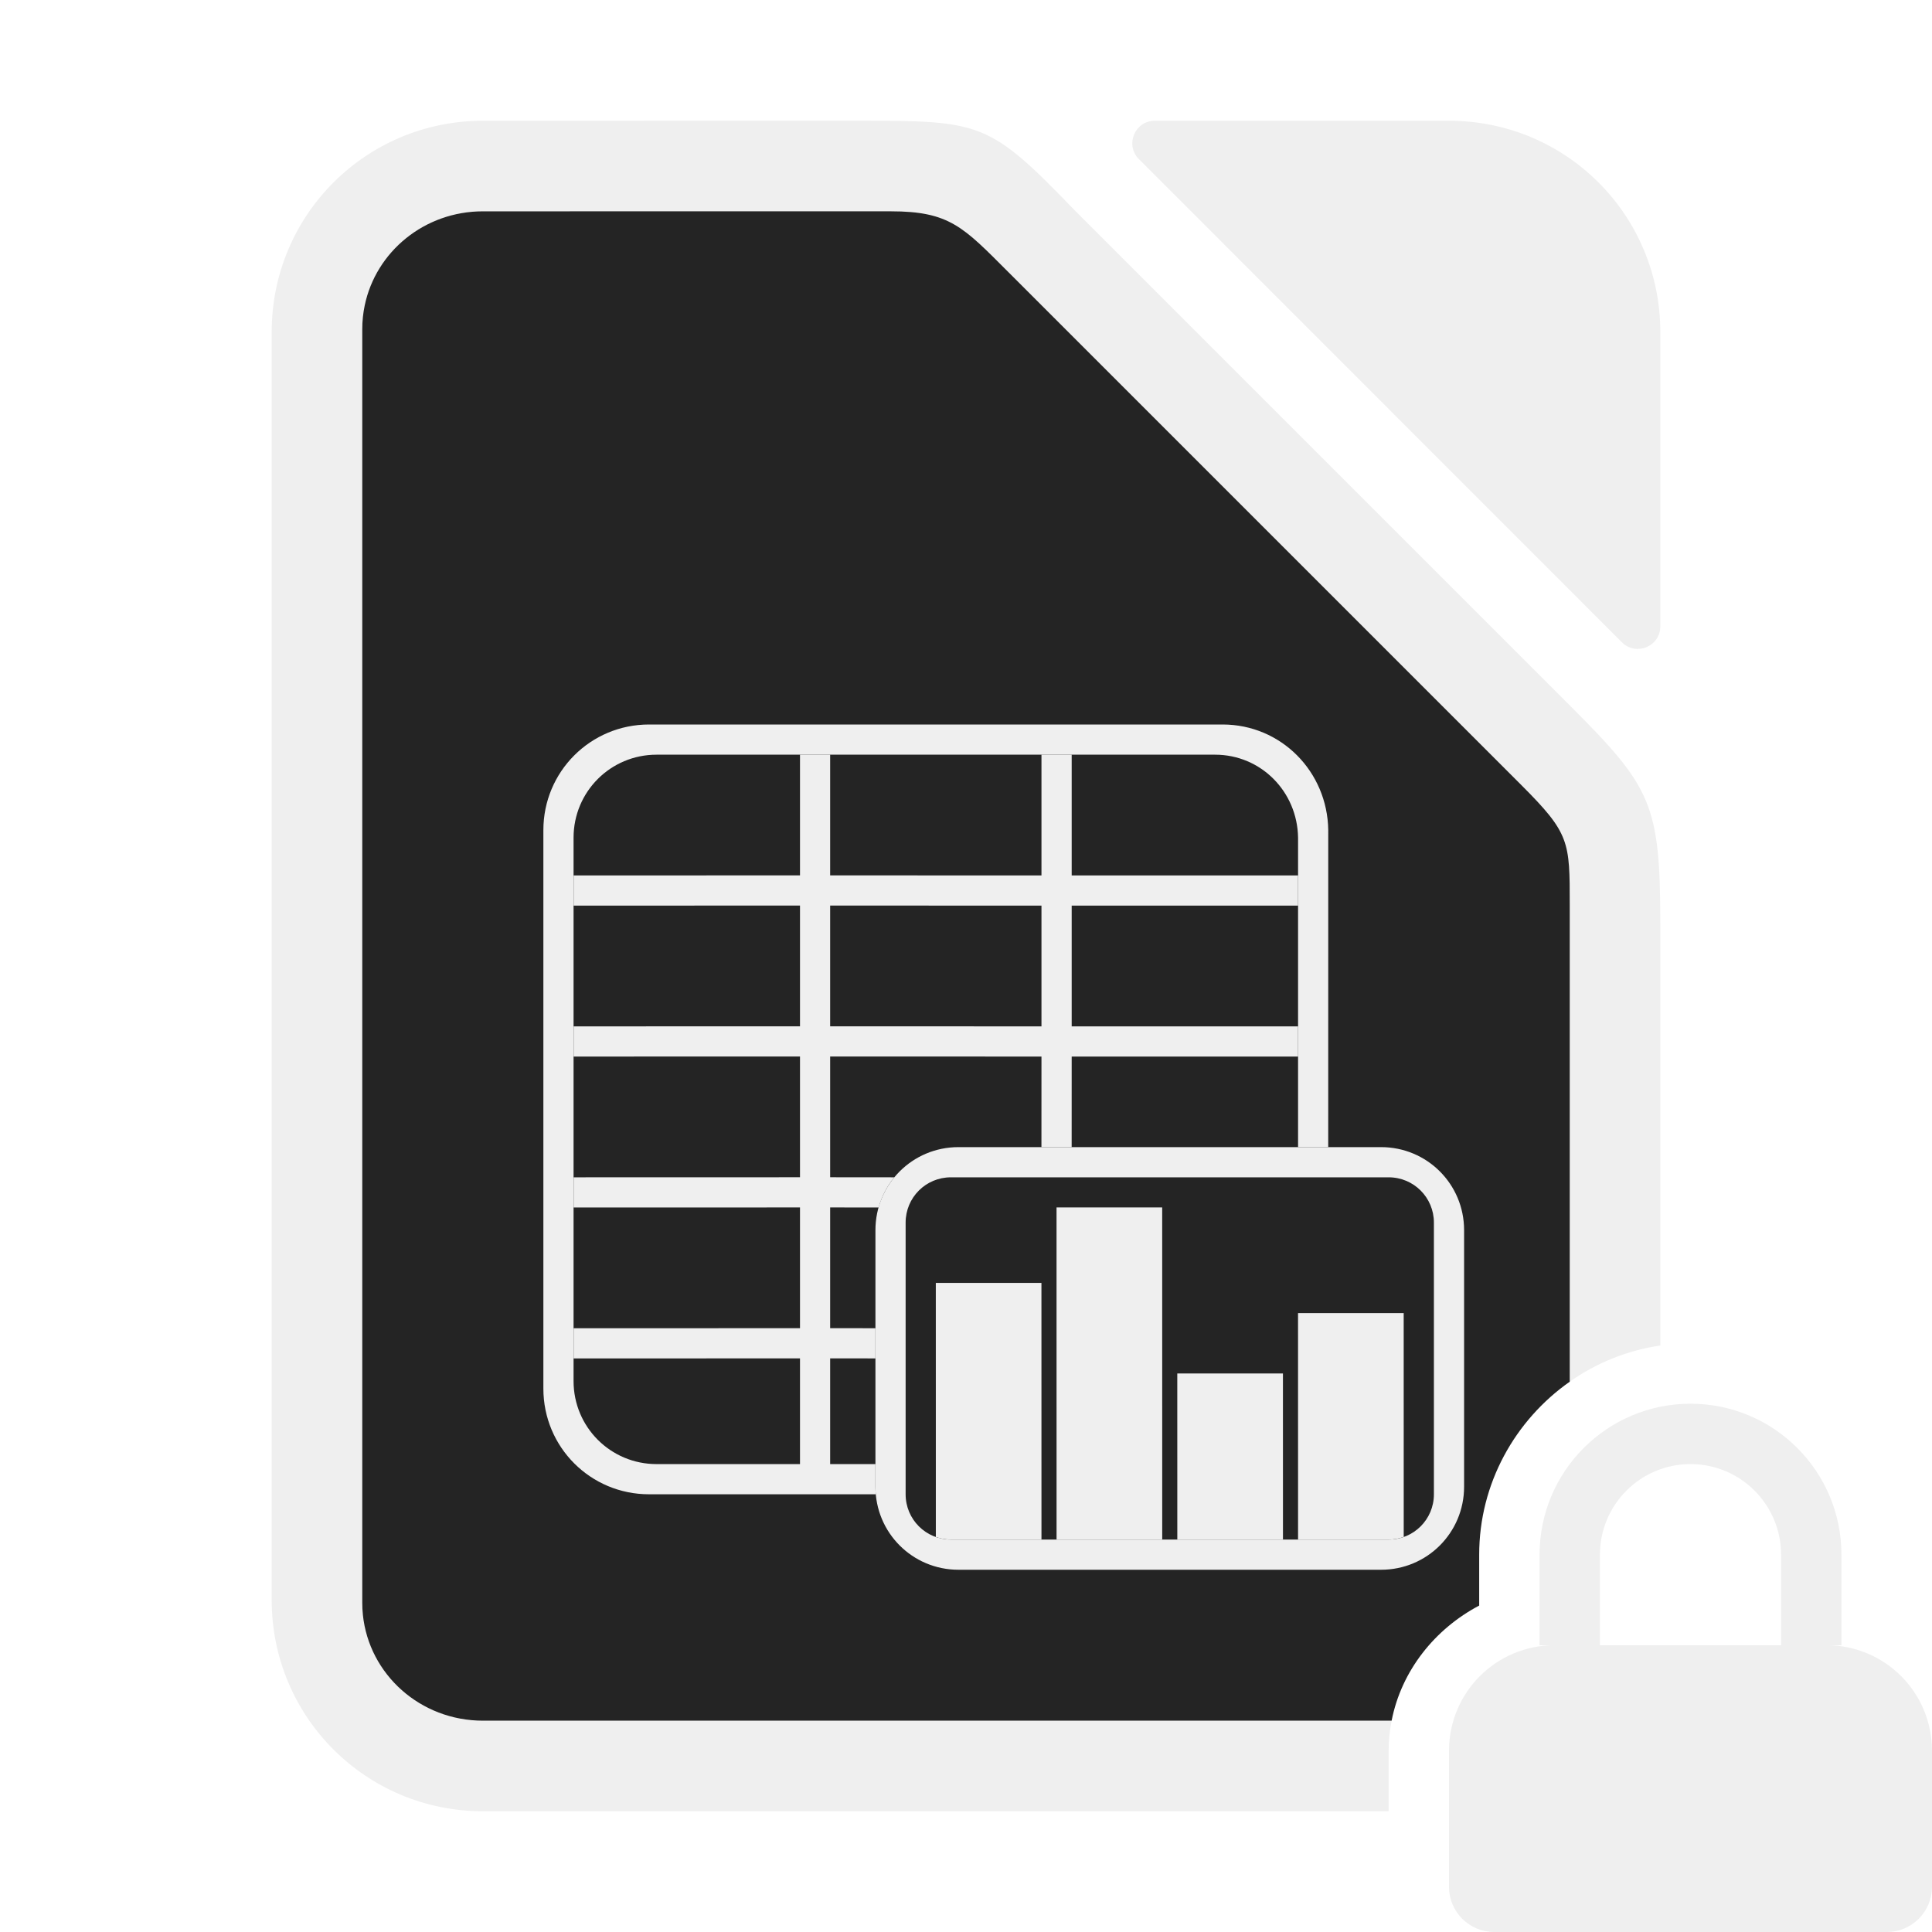
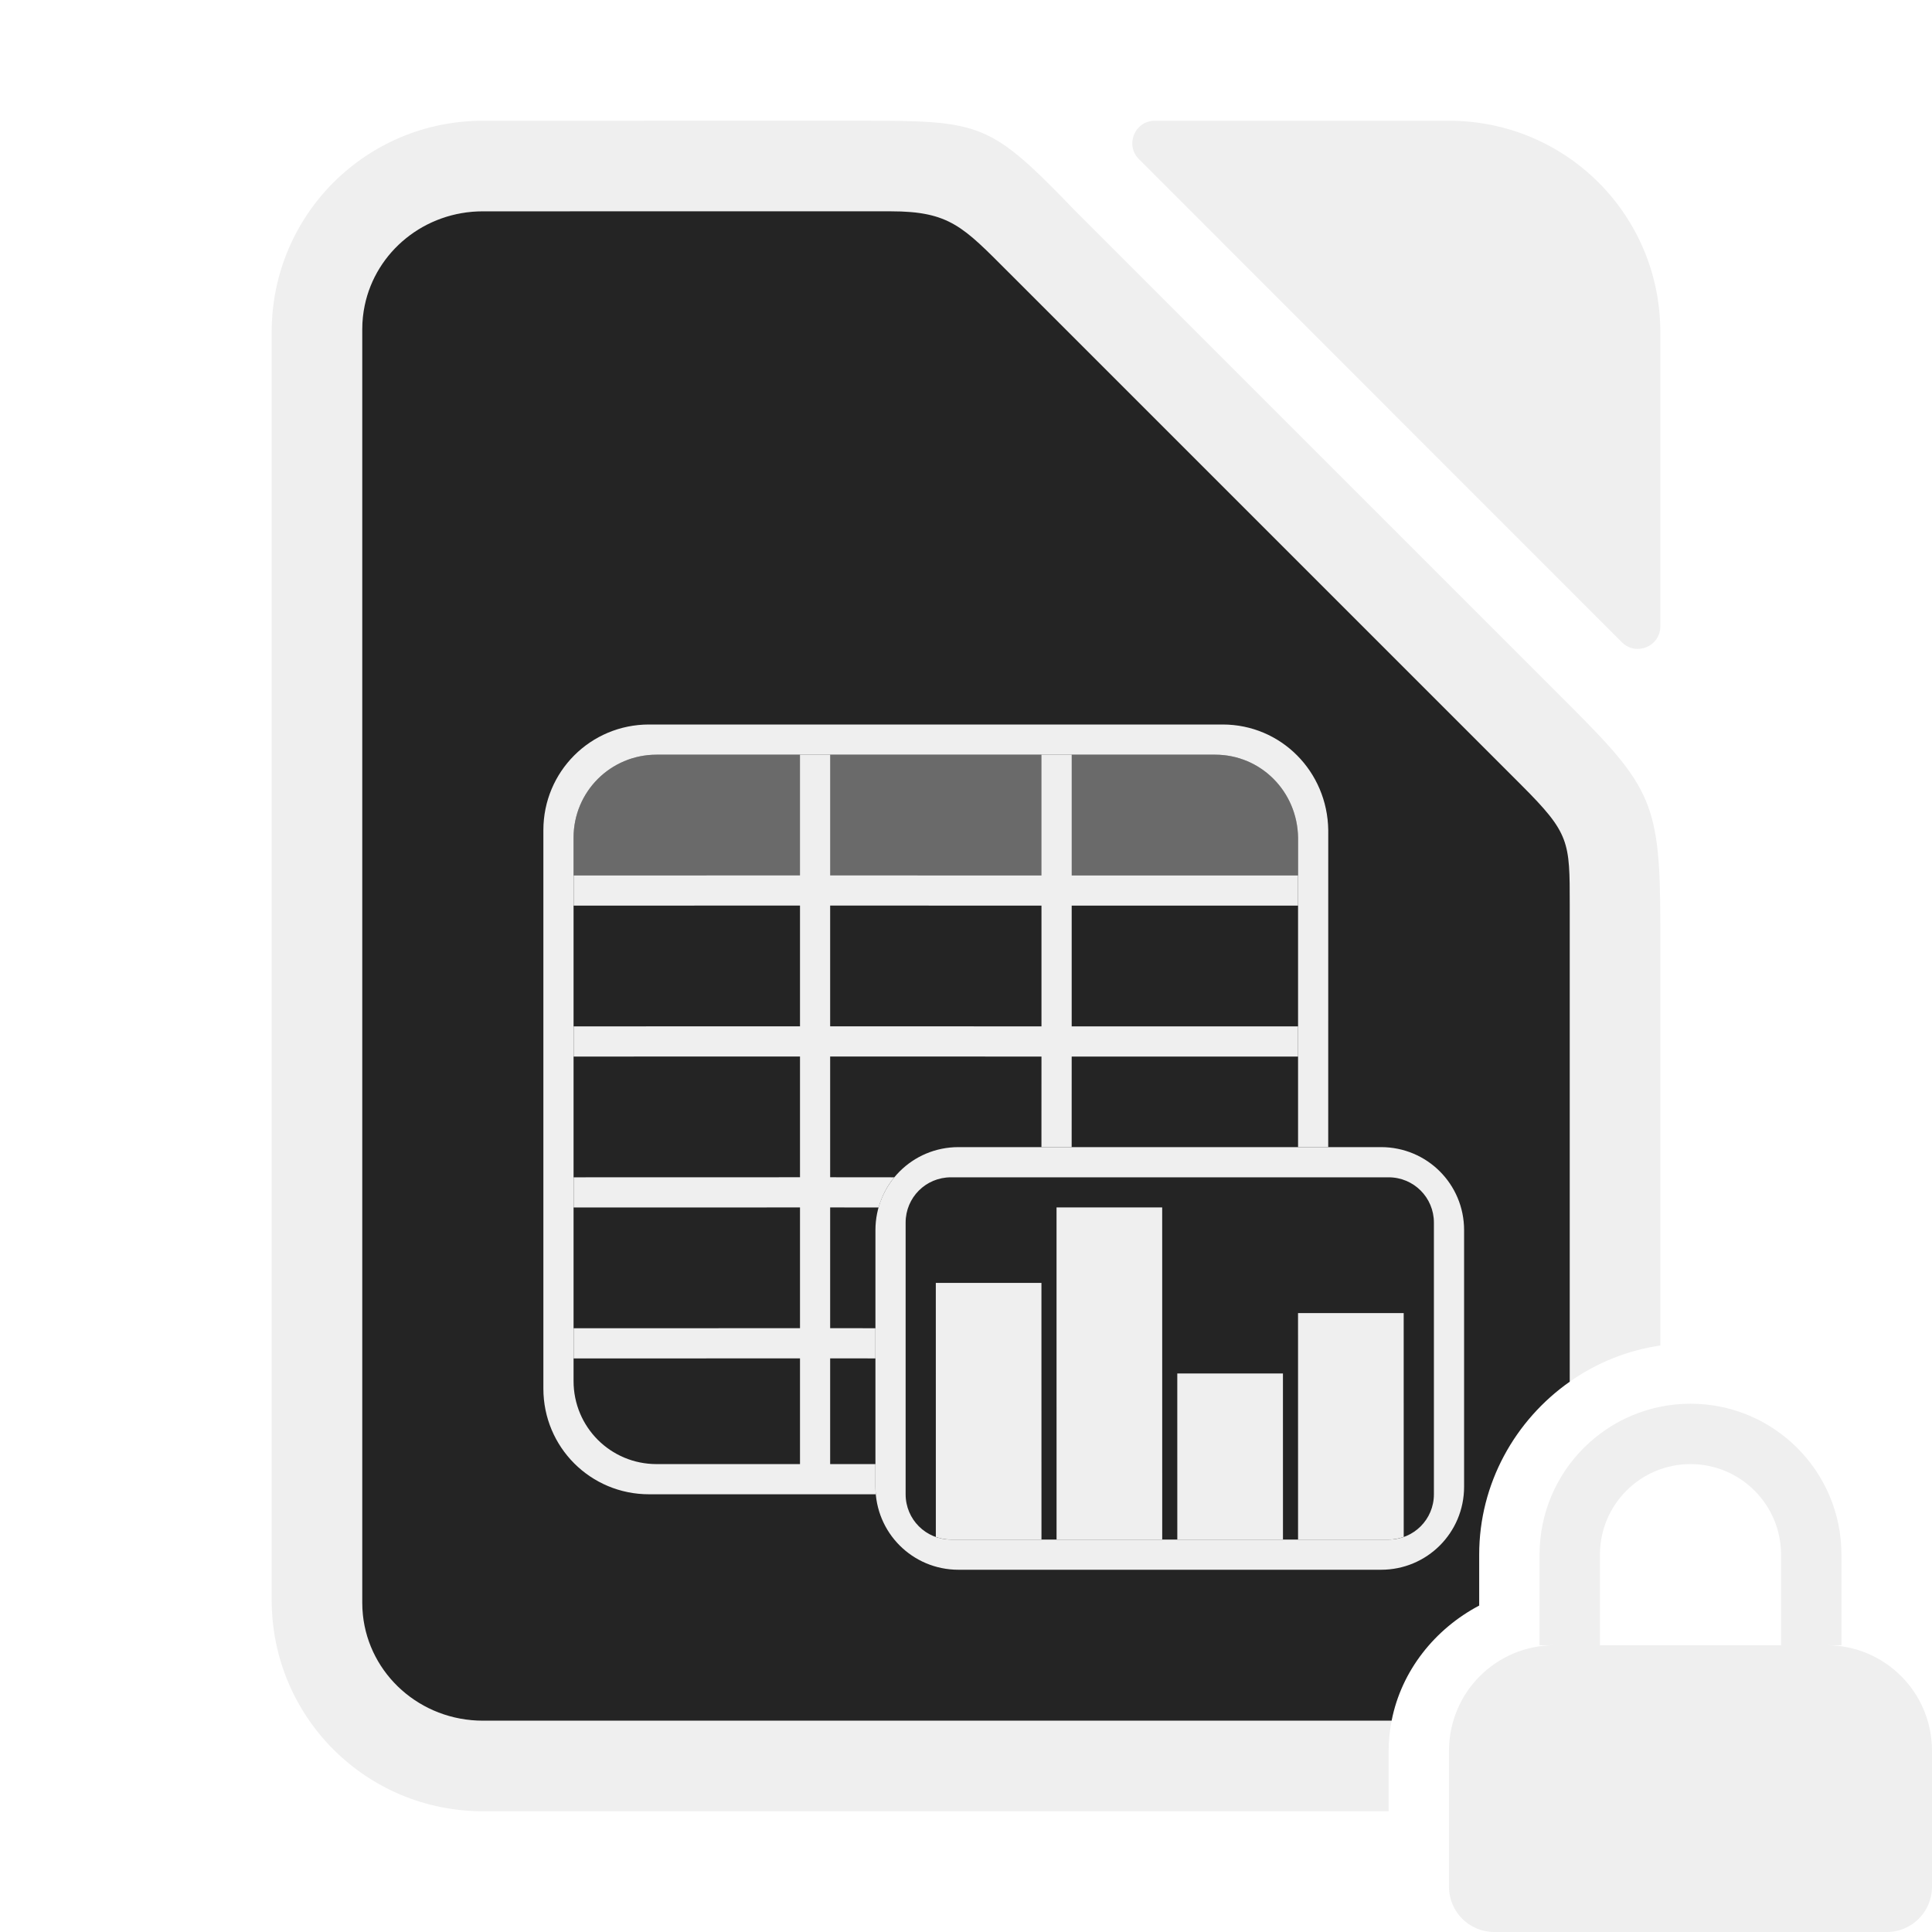
<svg xmlns="http://www.w3.org/2000/svg" height="128" viewBox="0 0 128 128" width="128">
  <path d="m32 8c-7.756 0-14 6.244-14 14v84c0 7.756 6.244 14 14 14h60v-3-1c0-.686.073-1.352.199-2h-60.199c-.273 0-.541-.015-.807-.041-.05-.005-.099-.014-.148-.02-.01-.001-.019-.003-.029-.004-.199-.024-.396-.05-.59-.088-.102-.02-.2-.047-.301-.07-.145-.034-.29-.066-.432-.107-.113-.033-.221-.074-.332-.111-.134-.045-.268-.09-.398-.143-.102-.041-.201-.086-.301-.131-.009-.004-.017-.008-.025-.012-.112-.051-.223-.101-.332-.156-.003-.002-.007-.002-.01-.004-.104-.053-.205-.111-.307-.168-.003-.001-.005-.002-.008-.004-.116-.066-.231-.134-.344-.205-.001-.001-.003-.001-.004-.002-.093-.059-.183-.121-.273-.184-.006-.005-.013-.009-.02-.014-.103-.072-.204-.146-.303-.223-.002-.001-.004-.002-.006-.004-.021-.016-.04-.033-.061-.049-.061-.049-.122-.098-.182-.148-.086-.072-.169-.147-.252-.223-.301-.275-.58-.571-.834-.889-.07-.088-.139-.177-.205-.268-.068-.092-.136-.184-.199-.279l-.002-.002c-.07-.105-.134-.214-.199-.322-.001-.002-.003-.004-.004-.006-.057-.096-.117-.191-.17-.289-.001-.003-.003-.005-.004-.008-.066-.123-.124-.25-.184-.377l-.002-.002c-.045-.095-.092-.188-.133-.285-.001-.002-.001-.004-.002-.006-.059-.141-.109-.288-.16-.434-.029-.084-.063-.165-.09-.25-.049-.159-.088-.321-.127-.484-.003-.014-.008-.027-.012-.041-.016-.07-.038-.138-.053-.209-0-.002 0-.006 0-.008-.05-.246-.091-.496-.117-.75v-.002c-.027-.262-.041-.528-.041-.799v-84.363c0-.271.014-.537.041-.801v-.002c.027-.263.068-.522.121-.777.084-.403.209-.79.354-1.168.024-.063.045-.127.07-.189.146-.352.319-.689.514-1.014.042-.07.085-.14.129-.209.206-.32.43-.626.68-.912.002-.002.004-.004.006-.006.037-.042.077-.081.115-.123.272-.298.561-.582.877-.836.316-.254.656-.478 1.01-.684.001-.001.003-.001.004-.002.05-.029.098-.06.148-.088.341-.188.7-.348 1.07-.486.07-.026.14-.052.211-.076.376-.128.761-.234 1.16-.307.003-0.0.005-.001.008-.002.061-.011.123-.016.184-.025.003-0.0.006-.001.01-.002.42-.066.849-.109 1.289-.109h27.014c.487 0 .926.017 1.33.051h.002c1.21.103 2.09.366 2.904.84.418.243.824.562 1.244.922.125.107.246.2.375.318.564.516 1.178 1.137 1.922 1.881l34.012 34.012c2.88 2.88 3.149 3.723 3.178 6.914l.02.037v.982 31.584c1.753-1.232 3.796-2.074 6-2.395v-27.926c0-7.979-.594-9.078-6-14.484l-32.736-32.736c-5.702-5.913-6.21-6-14.279-6z" fill="#efefef" />
  <path d="m32 14c-3.878 0-7.094 2.669-7.838 6.238-.053.255-.094.514-.121.777-.027.264-.041.531-.041.803v84.363c0 .271.014.537.041.801v.002c.409 3.951 3.805 7.016 7.959 7.016h60.199c.648-3.319 2.868-6.079 5.801-7.627v-3.373c0-4.718 2.383-8.918 6-11.459v-31.584c0-4.211-0-4.736-3.197-7.934l-34.012-34.012c-2.972-2.972-3.879-4.012-7.777-4.012z" fill="#242424" />
  <g fill="#efefef">
    <path d="m76.51 8c-1.34.001-1.999 1.631-1.035 2.562l32 32.01c.946.913 2.525.242 2.525-1.072v-19.5c0-7.756-6.244-14-14-14z" />
    <path d="m53.002 50v7.996l-14.998.004v2l14.998-.004v8l-14.998.004v2l14.998-.004v8l-14.998.004v2l14.998-.004v8l-14.998.004v2l14.998-.004v8h1.998v-8l3 .002v-2l-3-.002v-8l3.211.002c.209-.742.563-1.421 1.039-1.998l-4.25-.004v-8l14 .004-.002 6h2.002l.002-6h14.998v-2h-14.998v-8h14.998v-2h-14.998v-8h-2.002v8l-14-.004v-7.996zm1.998 9.996 14 .004v8l-14-.004zm14.998 20 .002 22.002h7l-.002-22.002zm-7.998 5 .002 16.832c.3.105.623.166.959.17h6.039l-.002-17.002zm23.998 2 .002 15.004h6c.352 0 .687-.064 1-.174l-.002-14.83zm-8 4 .002 11.002h7l-.002-11.002z" />
    <path d="m63.5 76c-3.047 0-5.5 2.453-5.5 5.5v17c0 3.047 2.453 5.5 5.5 5.5h28c3.047 0 5.5-2.453 5.5-5.5v-17c0-3.047-2.453-5.5-5.5-5.5zm-.5 2h29c1.662 0 3 1.338 3 3v18c0 1.662-1.338 3-3 3h-29c-1.662 0-3-1.338-3-3v-18c0-1.662 1.338-3 3-3z" />
    <path d="m43 48c-3.878 0-7 3.122-7 7v37c0 3.878 3.122 7 7 7h15.023c-.015-.165-.023-.331-.023-.5v-1.5h-14.5c-3.047 0-5.5-2.453-5.5-5.5v-36c0-3.047 2.453-5.5 5.5-5.5h37c3.047 0 5.458 2.453 5.5 5.5v20.5h1.998l.002-21c-.052-3.878-3.122-7-7-7z" />
    <path d="m112 93c-5.523 0-10 4.477-10 10v6h1c-3.878 0-7 3.122-7 7v1 7 1c0 1.662 1.338 3 3 3h26c1.662 0 3-1.338 3-3v-1-8c0-3.878-3.122-7-7-7h1v-6c0-5.523-4.477-10-10-10zm0 4c3.314 0 6 2.686 6 6v6h-12v-6c0-3.314 2.686-6 6-6z" />
+     <path d="m43.5 50c-3.047 0-5.5 2.453-5.5 5.5v2.5h48v-2.5c-.042-3.047-2.453-5.5-5.5-5.5z" opacity=".35" />
  </g>
</svg>
